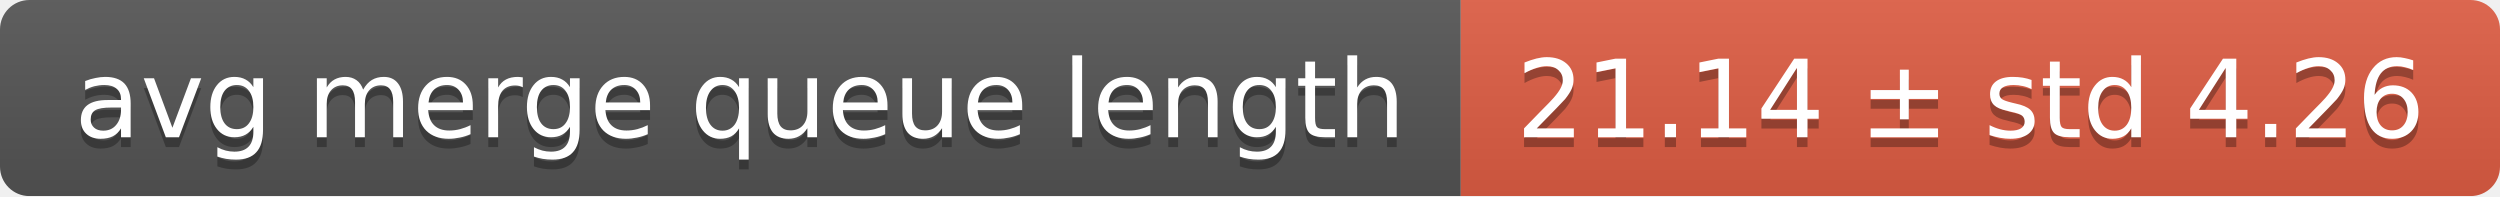
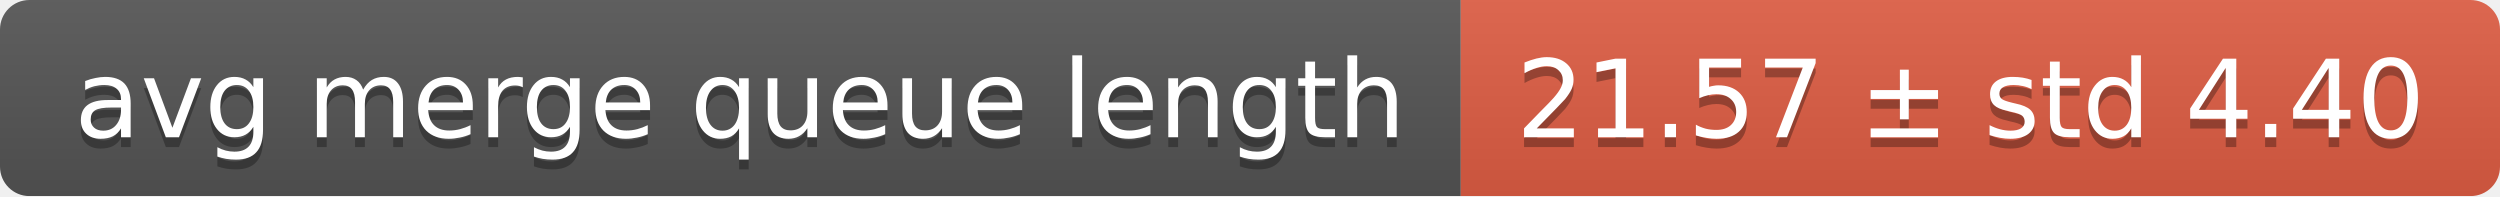
<svg xmlns="http://www.w3.org/2000/svg" width="255" height="20">
  <linearGradient id="smooth" x2="0" y2="100%">
    <stop offset="0" stop-color="#bbb" stop-opacity=".1" />
    <stop offset="1" stop-opacity=".1" />
  </linearGradient>
  <mask id="round">
    <rect width="255" height="20" rx="3" fill="#fff" />
  </mask>
  <g mask="url(#round)">
    <rect width="149" height="20" fill="#555" />
    <rect x="149" width="106" height="20" fill="#e05d44" />
    <rect width="255" height="20" fill="url(#smooth)" />
  </g>
  <g fill="#fff" text-anchor="middle" font-family="DejaVu Sans,Verdana,Geneva,sans-serif" font-size="11">
    <text x="75.5" y="15" fill="#010101" fill-opacity=".3">avg merge queue length</text>
    <text x="75.5" y="14">avg merge queue length</text>
-     <text x="201" y="15" fill="#010101" fill-opacity=".3">21.14 ± std 4.26</text>
-     <text x="201" y="14">21.14 ± std 4.26</text>
+     <text x="201" y="15" fill="#010101" fill-opacity=".3">21.57 ± std 4.40</text>
+     <text x="201" y="14">21.57 ± std 4.40</text>
  </g>
</svg>
